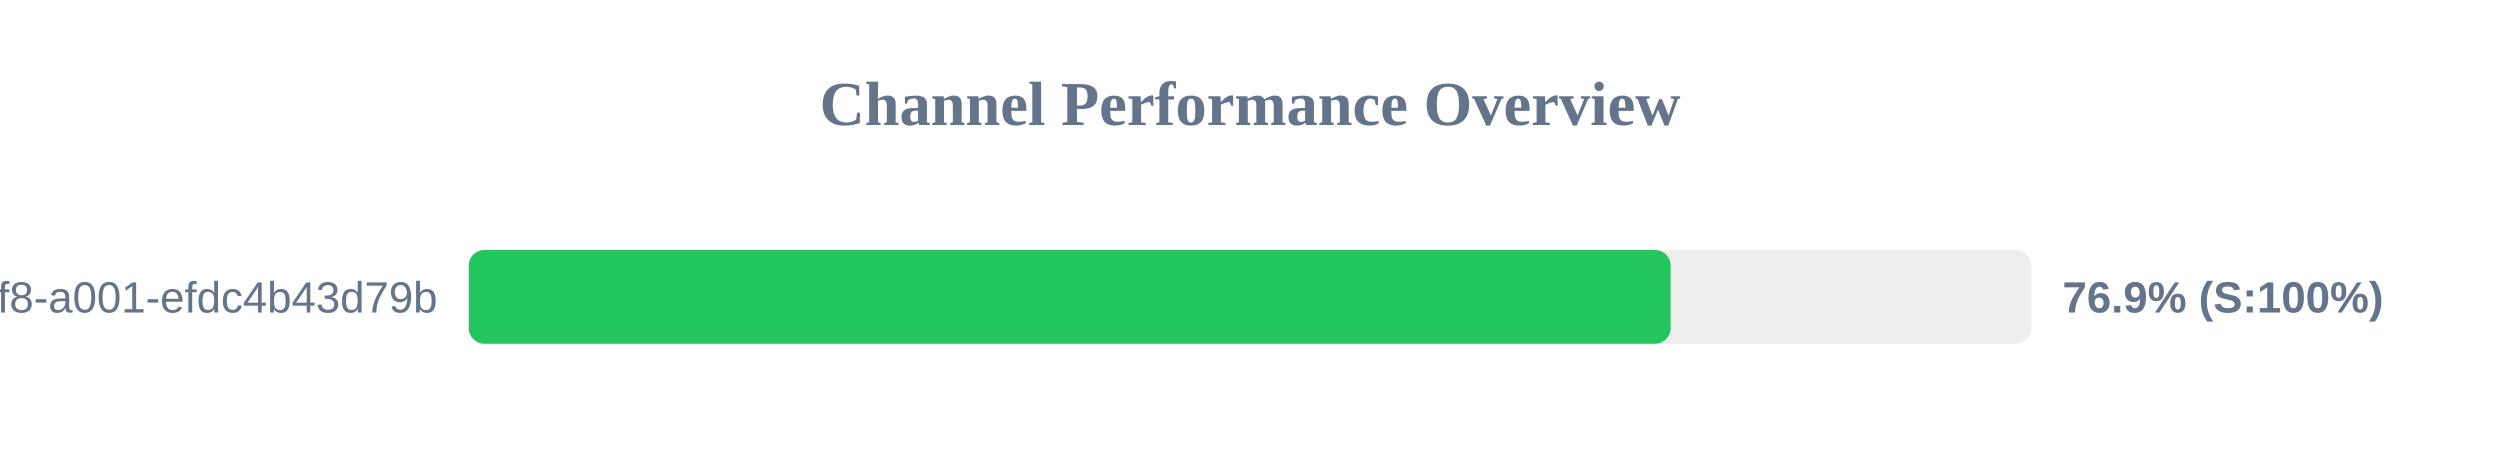
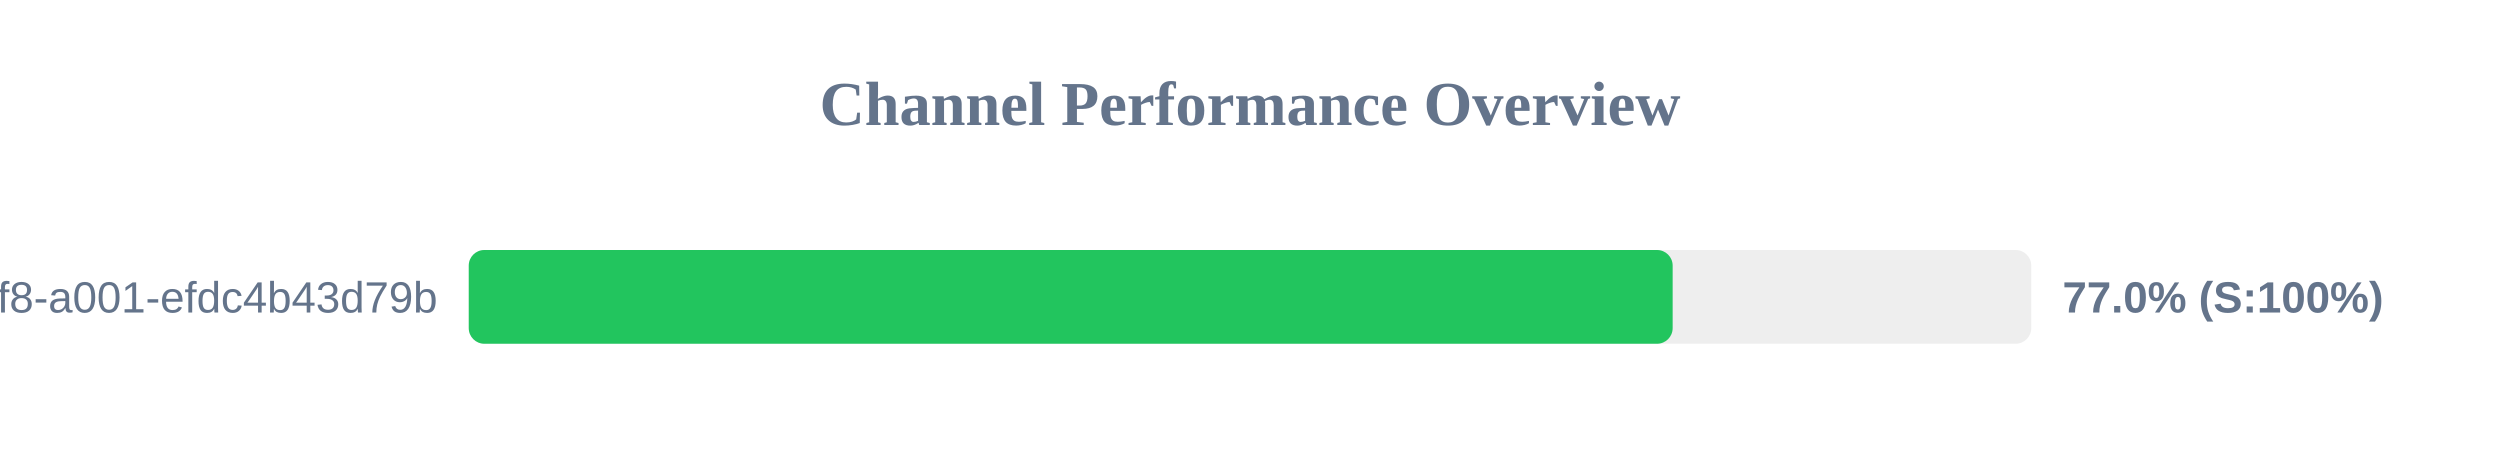
<svg xmlns="http://www.w3.org/2000/svg" width="800" height="150" version="1.1">
  <style>
        .row { font: 14px Arial; fill: #64748b; }
        .score { font: bold 14px Arial; fill: #64748b; }
    </style>
  <text x="400" y="40" text-anchor="middle" font-size="20px" font-weight="bold" fill="#64748b">Channel Performance Overview</text>
  <rect x="150" y="80" width="500" height="30" fill="#eee" rx="5" />
-   <rect x="150" y="80" width="384.6" height="30" fill="#22c55e" rx="5" />
+   <rect x="150" y="80" width="385.25" height="30" fill="#22c55e" rx="5" />
  <text x="140" y="100" text-anchor="end" class="row">?uuid=1fdb6b30-5371-4ff8-a001-efdc4b43d79b</text>
-   <text x="660" y="100" text-anchor="start" class="score">76.9% (S:100%)</text>
+   <text x="660" y="100" text-anchor="start" class="score">77.0% (S:100%)</text>
</svg>
